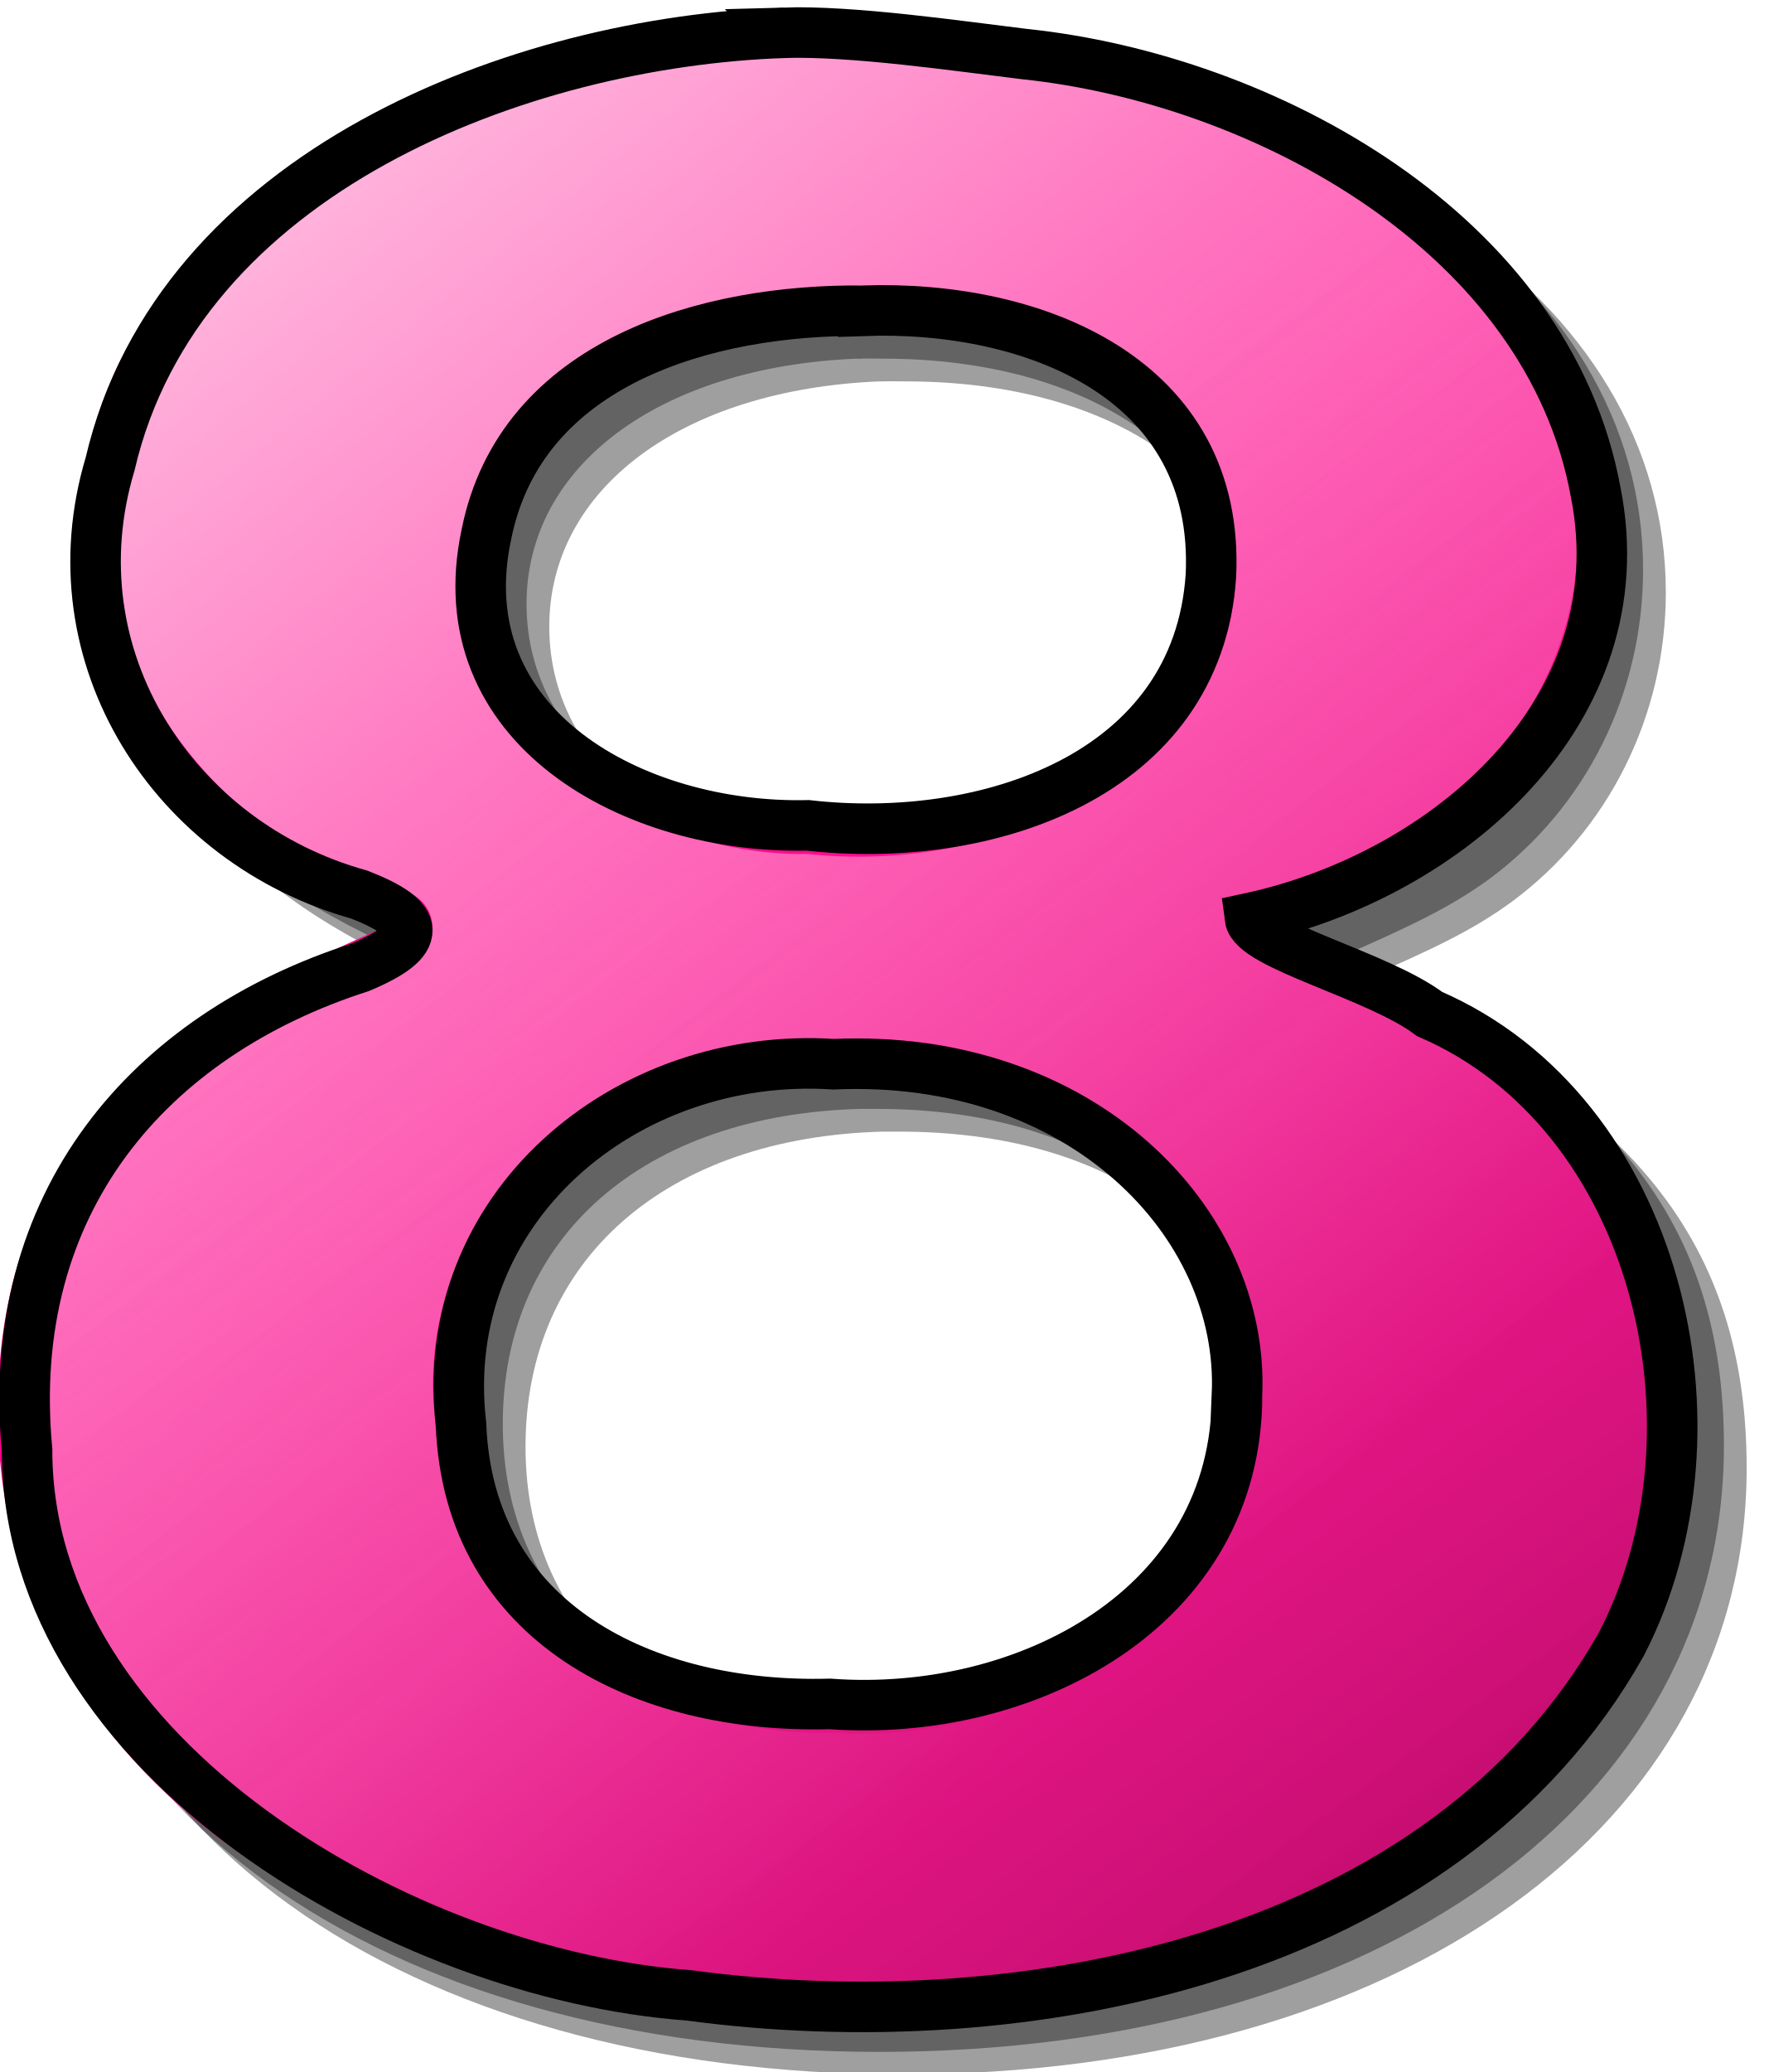
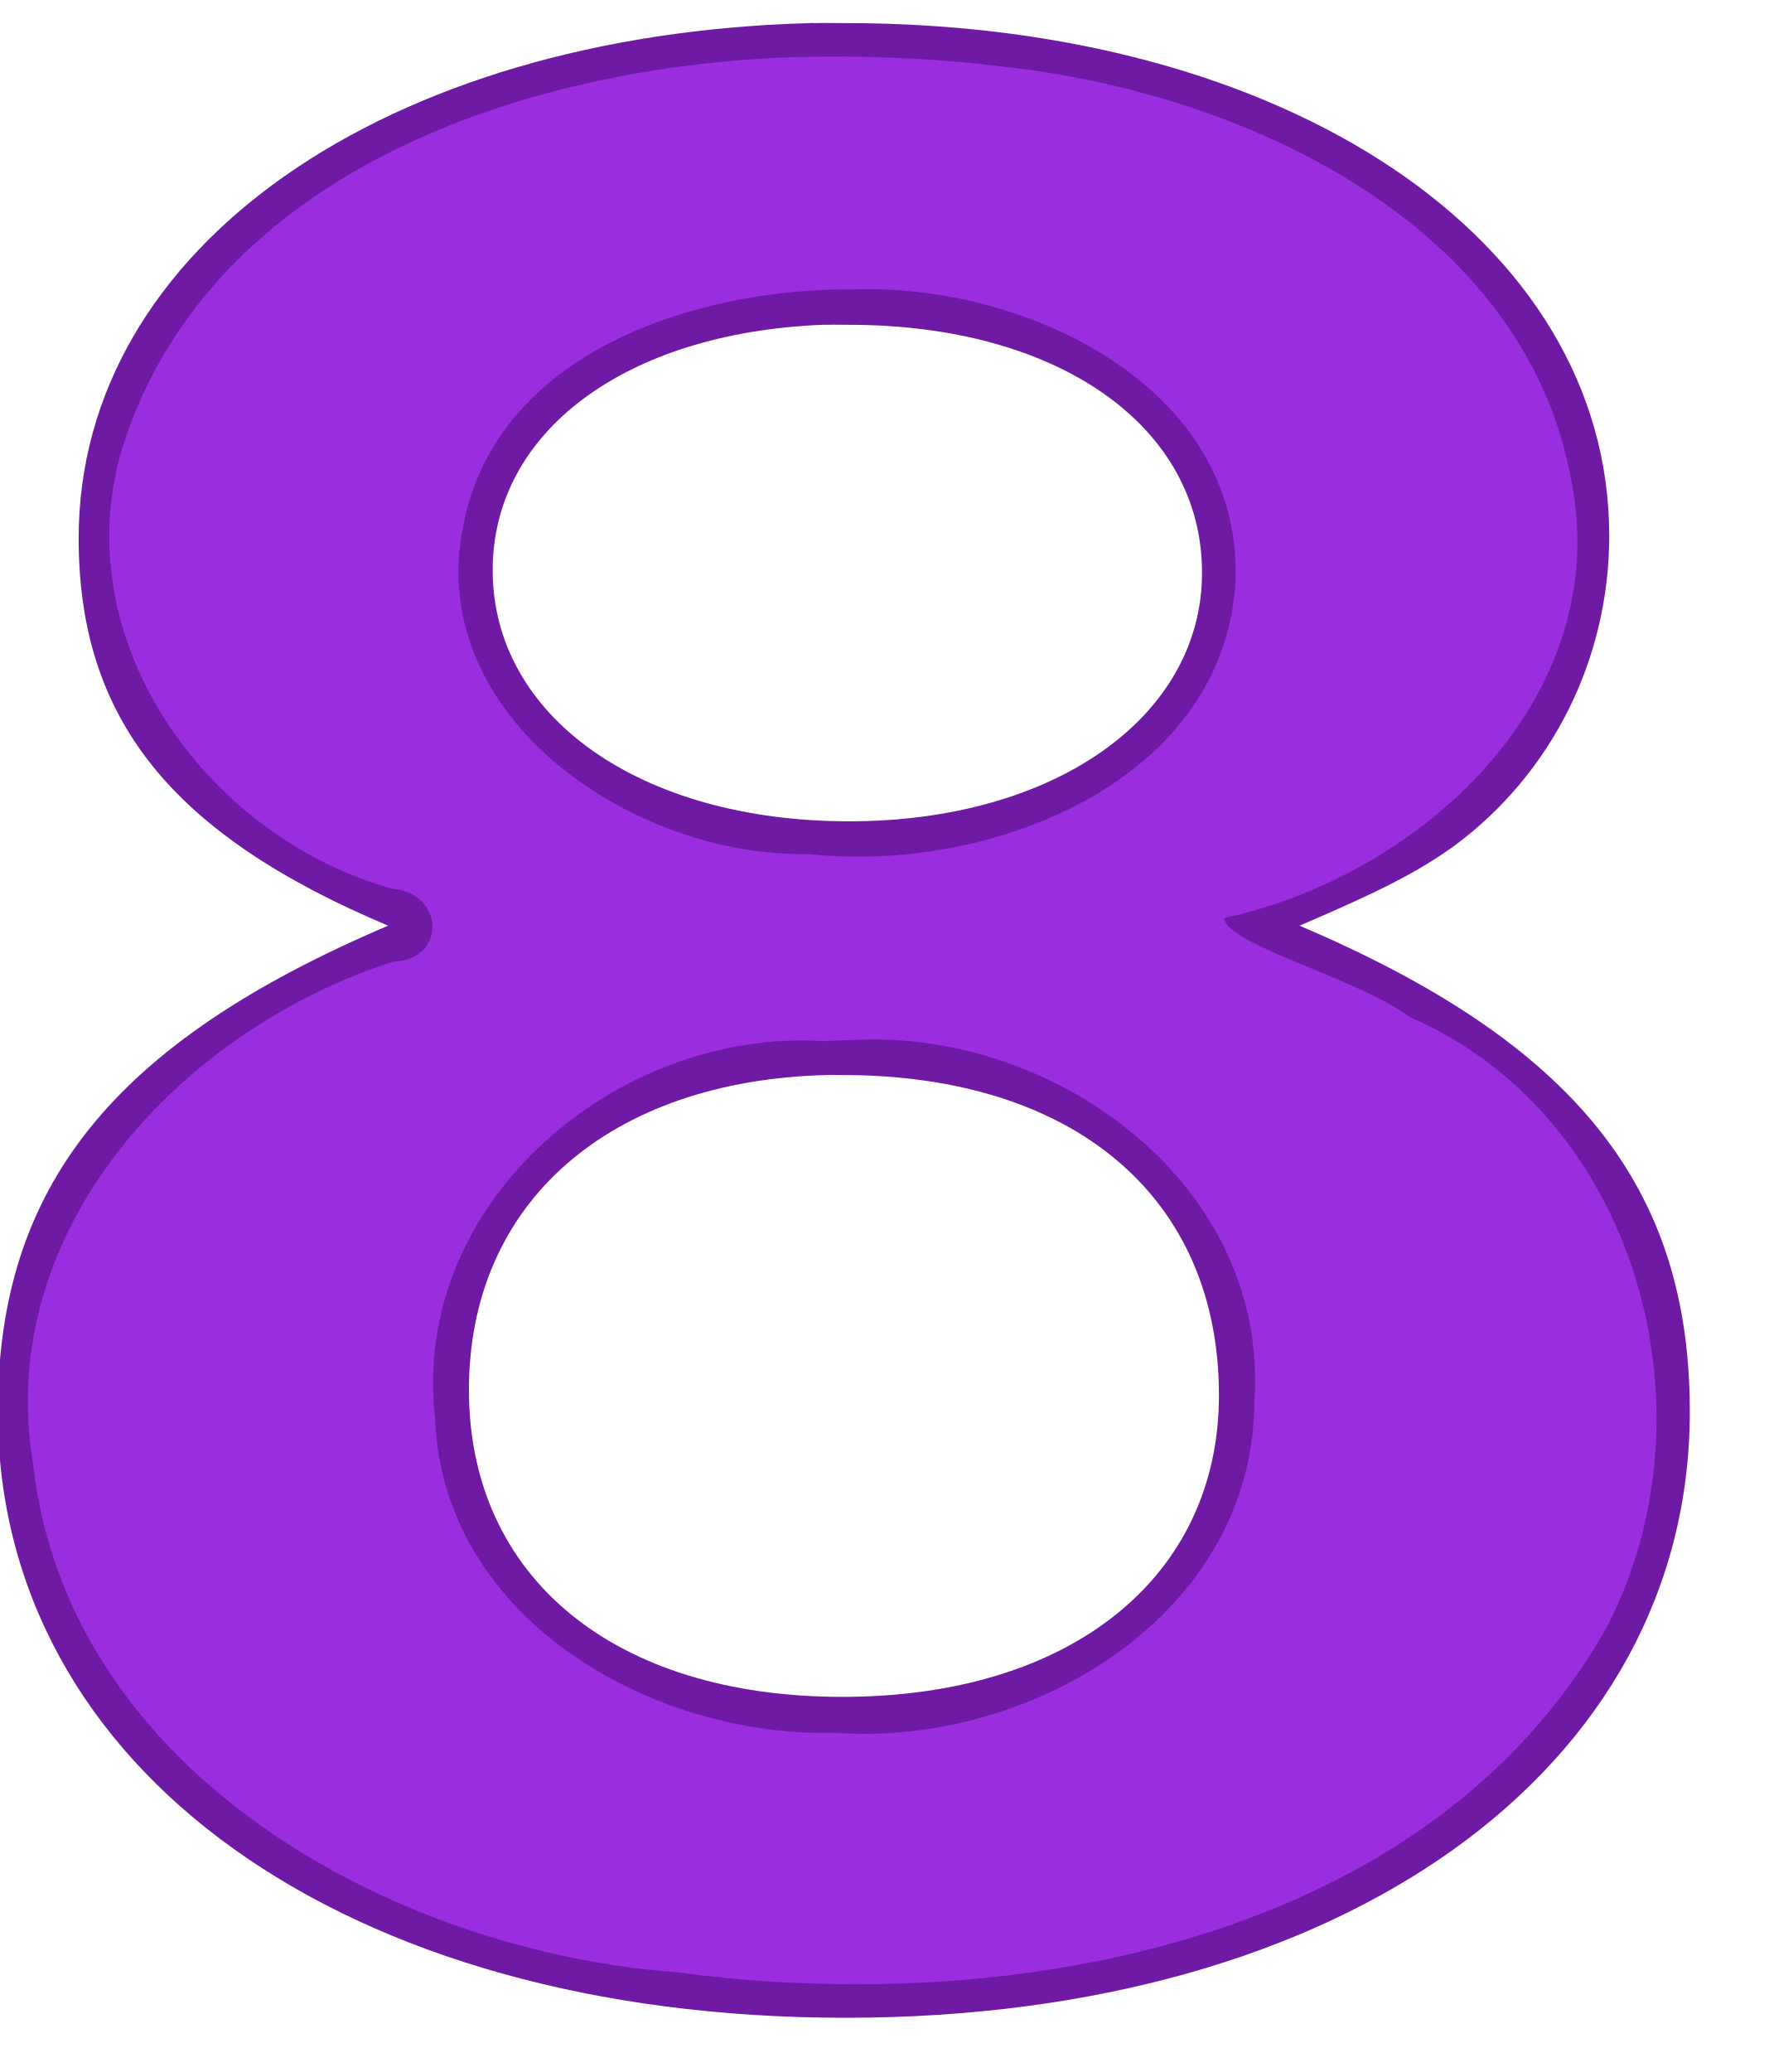
- <svg xmlns="http://www.w3.org/2000/svg" xmlns:xlink="http://www.w3.org/1999/xlink" width="70px" height="82px" id="svg3906" version="1.1">
-   <defs id="defs3908">
-     <linearGradient id="linearGradient1576" y2="335.37" xlink:href="#linearGradient3960" gradientUnits="userSpaceOnUse" x2="-42.879" gradientTransform="matrix(0.66813,0,0,0.66813,182.36,32.338)" y1="227.37" x1="-131.38" />
-     <linearGradient id="linearGradient3960">
-       <stop id="stop3962" style="stop-color:#ffffff" offset="0" />
-       <stop id="stop3964" style="stop-color:#ffffff;stop-opacity:0" offset="1" />
-     </linearGradient>
-     <linearGradient id="linearGradient1586" y2="368.37" xlink:href="#linearGradient3057" gradientUnits="userSpaceOnUse" x2="-20.879" gradientTransform="matrix(0.66813,0,0,0.66813,182.36,32.338)" y1="283.27" x1="-83.377" />
-     <linearGradient id="linearGradient3057">
-       <stop id="stop3059" style="stop-color:#ffffff;stop-opacity:0" offset="0" />
-       <stop id="stop3061" style="stop-color:#000000;stop-opacity:.336" offset="1" />
-     </linearGradient>
-     <linearGradient y2="368.37" x2="-20.879" y1="283.27" x1="-83.377" gradientTransform="matrix(0.66813,0,0,0.66813,182.36,32.338)" gradientUnits="userSpaceOnUse" id="linearGradient4009" xlink:href="#linearGradient3057" />
-   </defs>
+ <svg xmlns="http://www.w3.org/2000/svg" width="70px" height="82px" id="svg3906" version="1.1">
+   <defs id="defs3908" />
  <g id="layer1">
    <g transform="translate(-106.8366,-192.636)" id="g2567">
-       <path id="path2521" style="fill:#000000;fill-opacity:0.376" d="m 141.15,195.79 c -16.84,0.45 -28.96,8.88 -28.96,20.4 0,7.18 3.73,11.73 12.26,15.32 -10.92,4.65 -15.45,10.36 -15.45,19.23 0,14.16 13.71,23.99 33.55,23.99 19.71,0 33.43,-9.83 33.43,-23.99 0,-8.87 -4.53,-14.58 -15.45,-19.23 3.19,-1.37 4.67,-2.11 6.13,-3.17 3.87,-2.85 6.12,-7.4 6.12,-12.26 0,-11.73 -12.79,-20.29 -30.23,-20.29 -0.41,0 -0.81,-0.01 -1.21,0 h -0.19 z m 0.48,11.94 h 0.19 c 0.29,-0.01 0.58,0 0.88,0 8.25,0 13.96,4 13.96,9.82 0,5.7 -5.84,9.83 -13.96,9.83 -8.26,0 -14.12,-4.13 -14.12,-9.94 0,-5.46 5.24,-9.38 13.05,-9.71 z m 0.17,29.69 h 0.62 c 9.19,0 14.91,4.86 14.91,12.68 0,7.18 -5.85,11.94 -14.91,11.94 -9.05,0 -14.78,-4.76 -14.78,-12.15 0,-7.43 5.59,-12.25 14.16,-12.47 z" />
-       <path id="path1630" style="fill:#000000;fill-opacity:0.376" d="m 140.25,194.89 c -16.84,0.45 -28.96,8.89 -28.96,20.4 0,7.19 3.74,11.73 12.26,15.33 -10.92,4.65 -15.45,10.35 -15.45,19.23 0,14.16 13.71,23.99 33.55,23.99 19.71,0 33.43,-9.83 33.43,-23.99 0,-8.88 -4.53,-14.58 -15.45,-19.23 3.19,-1.38 4.67,-2.12 6.14,-3.18 3.86,-2.85 6.11,-7.39 6.11,-12.25 0,-11.73 -12.78,-20.3 -30.23,-20.3 -0.41,0 -0.8,-0.01 -1.21,0 h -0.19 z m 0.48,11.94 c 0.06,0 0.13,0.01 0.19,0 0.29,-0.01 0.58,0 0.88,0 8.25,0 13.97,4.01 13.97,9.82 0,5.7 -5.85,9.83 -13.97,9.83 -8.26,0 -14.12,-4.12 -14.12,-9.94 0,-5.46 5.24,-9.38 13.05,-9.71 z m 0.17,29.69 h 0.63 c 9.19,0 14.9,4.86 14.9,12.68 0,7.18 -5.85,11.94 -14.9,11.94 -9.06,0 -14.79,-4.75 -14.79,-12.15 0,-7.43 5.59,-12.24 14.16,-12.47 z" />
-       <path id="path1420" style="fill:#ff008a" d="m 138.91,193.55 c -16.84,0.45 -28.96,8.88 -28.96,20.39 0,7.19 3.73,11.74 12.25,15.33 -10.92,4.65 -15.45,10.35 -15.45,19.23 0,14.16 13.71,23.99 33.56,23.99 19.7,0 33.42,-9.83 33.42,-23.99 0,-8.88 -4.53,-14.58 -15.45,-19.23 3.2,-1.37 4.68,-2.12 6.14,-3.17 3.86,-2.86 6.12,-7.4 6.12,-12.26 0,-11.73 -12.79,-20.29 -30.23,-20.29 -0.42,0 -0.81,-0.01 -1.22,0 -0.06,0 -0.12,-0.01 -0.18,0 z m 0.48,11.94 h 0.18 c 0.29,-0.01 0.59,0 0.88,0 8.26,0 13.97,4 13.97,9.81 0,5.71 -5.85,9.84 -13.97,9.84 -8.25,0 -14.11,-4.13 -14.11,-9.94 0,-5.47 5.24,-9.39 13.05,-9.71 z m 0.16,29.69 c 0.21,-0.01 0.42,0 0.63,0 9.19,0 14.91,4.85 14.91,12.67 0,7.19 -5.85,11.94 -14.91,11.94 -9.06,0 -14.78,-4.75 -14.78,-12.15 0,-7.43 5.58,-12.24 14.15,-12.46 z" />
-       <path id="path1516" style="fill:url(#linearGradient1576)" d="m 138.2,194.9 c -10.47,0.36 -23.02,4.45 -26.52,15.45 -2.3,7.66 3.38,15.43 10.69,17.46 2.09,0.17 2.12,2.84 0.04,2.88 -8.35,2.68 -15.83,10.58 -14.26,19.9 1.37,12.21 14.26,19.28 25.49,20.1 13.29,1.79 29.79,-1.21 36.81,-13.67 4.41,-8.51 1.21,-20.24 -7.82,-24.14 -2.03,-1.53 -7.2,-2.83 -7.34,-3.91 7.82,-1.69 15.45,-8.71 13.75,-17.32 -1.87,-10.28 -13.15,-15.4 -22.62,-16.39 -2.72,-0.33 -5.48,-0.44 -8.22,-0.36 z m 2.44,9.19 c 6.79,-0.24 15.47,3.86 15.1,11.65 -0.53,7.94 -9.88,11.49 -16.92,10.69 -6.89,0.16 -15.26,-5.46 -13.63,-13.07 1.37,-6.85 9.29,-9.33 15.45,-9.27 z m 0.27,29.69 c 7.91,-0.27 16.16,5.86 15.58,14.28 0.01,8.45 -8.81,13.72 -16.58,13.15 -7.32,0.2 -15.55,-4.55 -15.85,-12.42 -1,-8.57 7.21,-15.49 15.43,-14.95 0.47,-0.03 0.95,-0.05 1.42,-0.06 z" />
-       <path id="path1584" style="fill:url(#linearGradient4009);stroke:#000000;stroke-width:2;stroke-miterlimit:4;stroke-opacity:1;stroke-dasharray:none" d="m 137.877,193.932 c -10.47,0.36 -23.98,5.493 -26.681,17.063 -2.3,7.66 2.549,15.013 9.859,17.043 2.489,0.969 2.576,1.813 0.04,2.88 -8.35,2.68 -14.111,9.303 -13.187,19.107 -0.001,12.21 14.958,20.757 26.188,21.577 13.29,1.79 29.904,-1.438 36.924,-13.898 4.41,-8.51 1.438,-21.039 -7.592,-24.939 -2.03,-1.53 -6.972,-2.716 -7.112,-3.796 7.82,-1.69 15.391,-8.226 13.691,-16.836 -1.87,-10.28 -13.15,-16.368 -22.62,-17.358 -2.72,-0.33 -6.771,-0.924 -9.511,-0.844 z m 3.133,11.002 c 6.79,-0.24 14.132,2.693 13.762,10.483 -0.53,7.94 -8.912,10.683 -15.952,9.883 -6.89,0.16 -14.359,-3.904 -12.729,-11.514 1.37,-6.85 8.759,-8.913 14.919,-8.853 z m 14.796,42.898 c 0.01,8.45 -8.354,12.807 -16.124,12.237 -7.32,0.2 -14.295,-3.181 -14.595,-11.051 -1,-8.57 6.525,-14.805 14.745,-14.265 9.808,-0.436 16.272,6.248 15.973,13.079 z" />
+       <path id="path1420" style="fill:#6f1aa4;fill-opacity:1" d="m 138.91,193.55 c -16.84,0.45 -28.96,8.88 -28.96,20.39 0,7.19 3.73,11.74 12.25,15.33 -10.92,4.65 -15.45,10.35 -15.45,19.23 0,14.16 13.71,23.99 33.56,23.99 19.7,0 33.42,-9.83 33.42,-23.99 0,-8.88 -4.53,-14.58 -15.45,-19.23 3.2,-1.37 4.68,-2.12 6.14,-3.17 3.86,-2.86 6.12,-7.4 6.12,-12.26 0,-11.73 -12.79,-20.29 -30.23,-20.29 -0.42,0 -0.81,-0.01 -1.22,0 -0.06,0 -0.12,-0.01 -0.18,0 z m 0.48,11.94 0.18,0 c 0.29,-0.01 0.59,0 0.88,0 8.26,0 13.97,4 13.97,9.81 0,5.71 -5.85,9.84 -13.97,9.84 -8.25,0 -14.11,-4.13 -14.11,-9.94 0,-5.47 5.24,-9.39 13.05,-9.71 z m 0.16,29.69 c 0.21,-0.01 0.42,0 0.63,0 9.19,0 14.91,4.85 14.91,12.67 0,7.19 -5.85,11.94 -14.91,11.94 -9.06,0 -14.78,-4.75 -14.78,-12.15 0,-7.43 5.58,-12.24 14.15,-12.46 z" />
+       <path id="path1516" style="fill:#9a2ede;fill-opacity:1" d="m 138.2,194.9 c -10.47,0.36 -23.02,4.45 -26.52,15.45 -2.3,7.66 3.38,15.43 10.69,17.46 2.09,0.17 2.12,2.84 0.04,2.88 -8.35,2.68 -15.83,10.58 -14.26,19.9 1.37,12.21 14.26,19.28 25.49,20.1 13.29,1.79 29.79,-1.21 36.81,-13.67 4.41,-8.51 1.21,-20.24 -7.82,-24.14 -2.03,-1.53 -7.2,-2.83 -7.34,-3.91 7.82,-1.69 15.45,-8.71 13.75,-17.32 -1.87,-10.28 -13.15,-15.4 -22.62,-16.39 -2.72,-0.33 -5.48,-0.44 -8.22,-0.36 z m 2.44,9.19 c 6.79,-0.24 15.47,3.86 15.1,11.65 -0.53,7.94 -9.88,11.49 -16.92,10.69 -6.89,0.16 -15.26,-5.46 -13.63,-13.07 1.37,-6.85 9.29,-9.33 15.45,-9.27 z m 0.27,29.69 c 7.91,-0.27 16.16,5.86 15.58,14.28 0.01,8.45 -8.81,13.72 -16.58,13.15 -7.32,0.2 -15.55,-4.55 -15.85,-12.42 -1,-8.57 7.21,-15.49 15.43,-14.95 0.47,-0.03 0.95,-0.05 1.42,-0.06 z" />
    </g>
  </g>
</svg>
